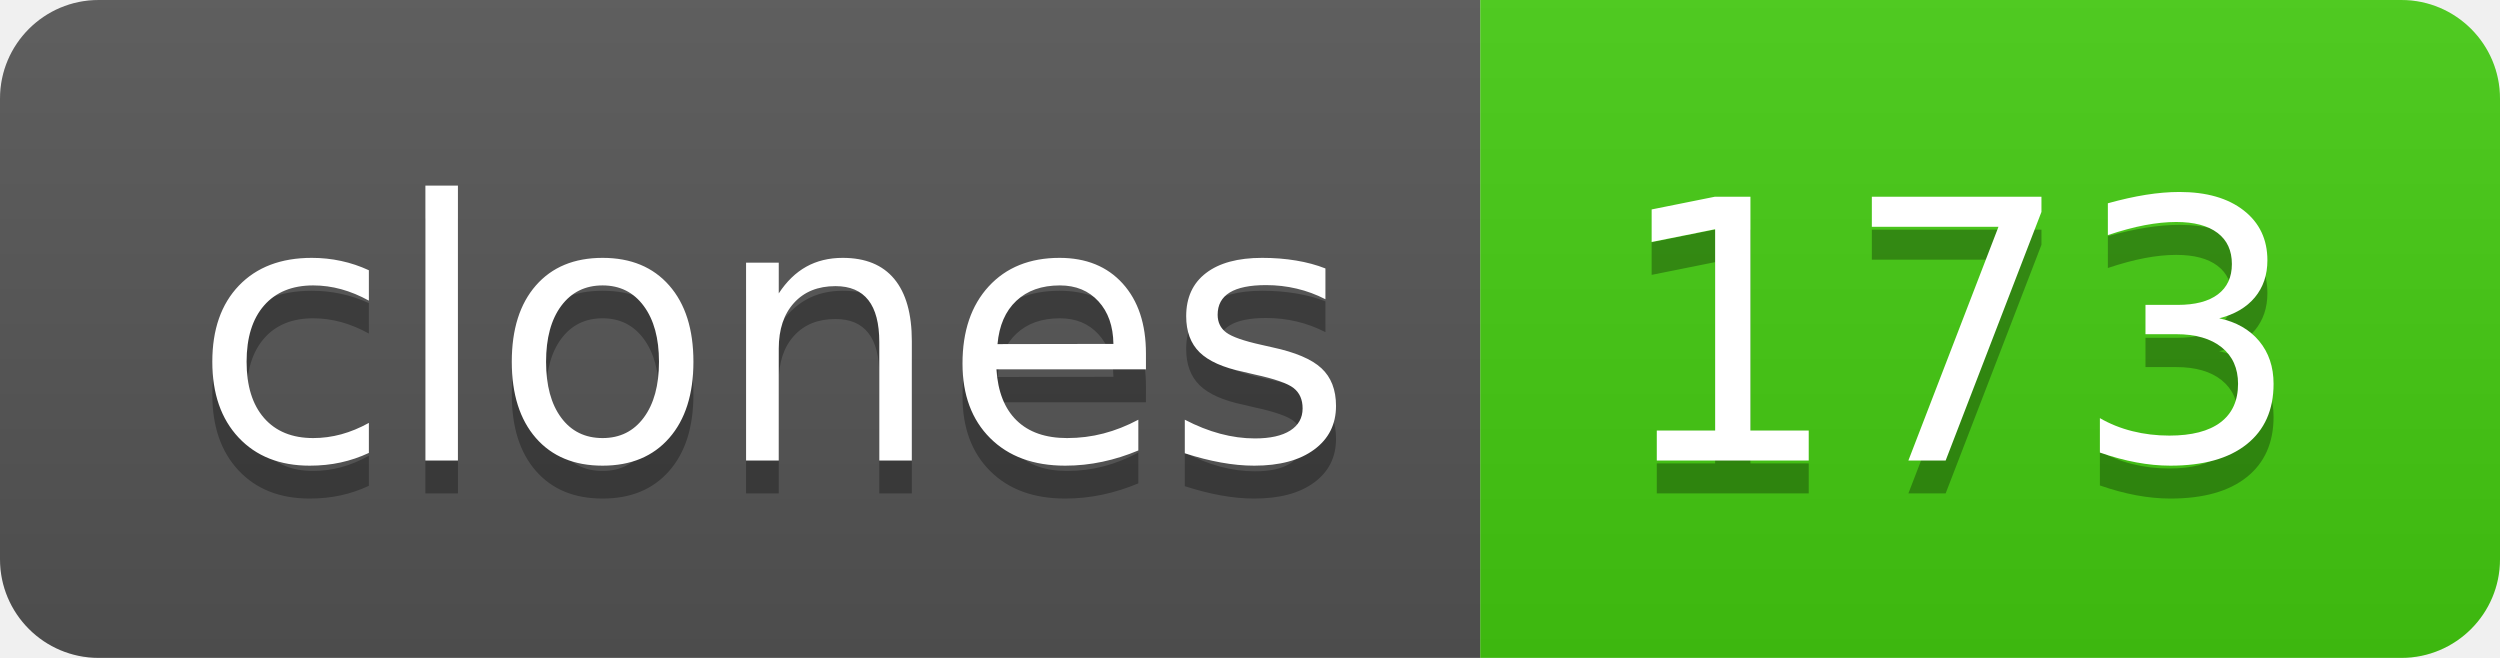
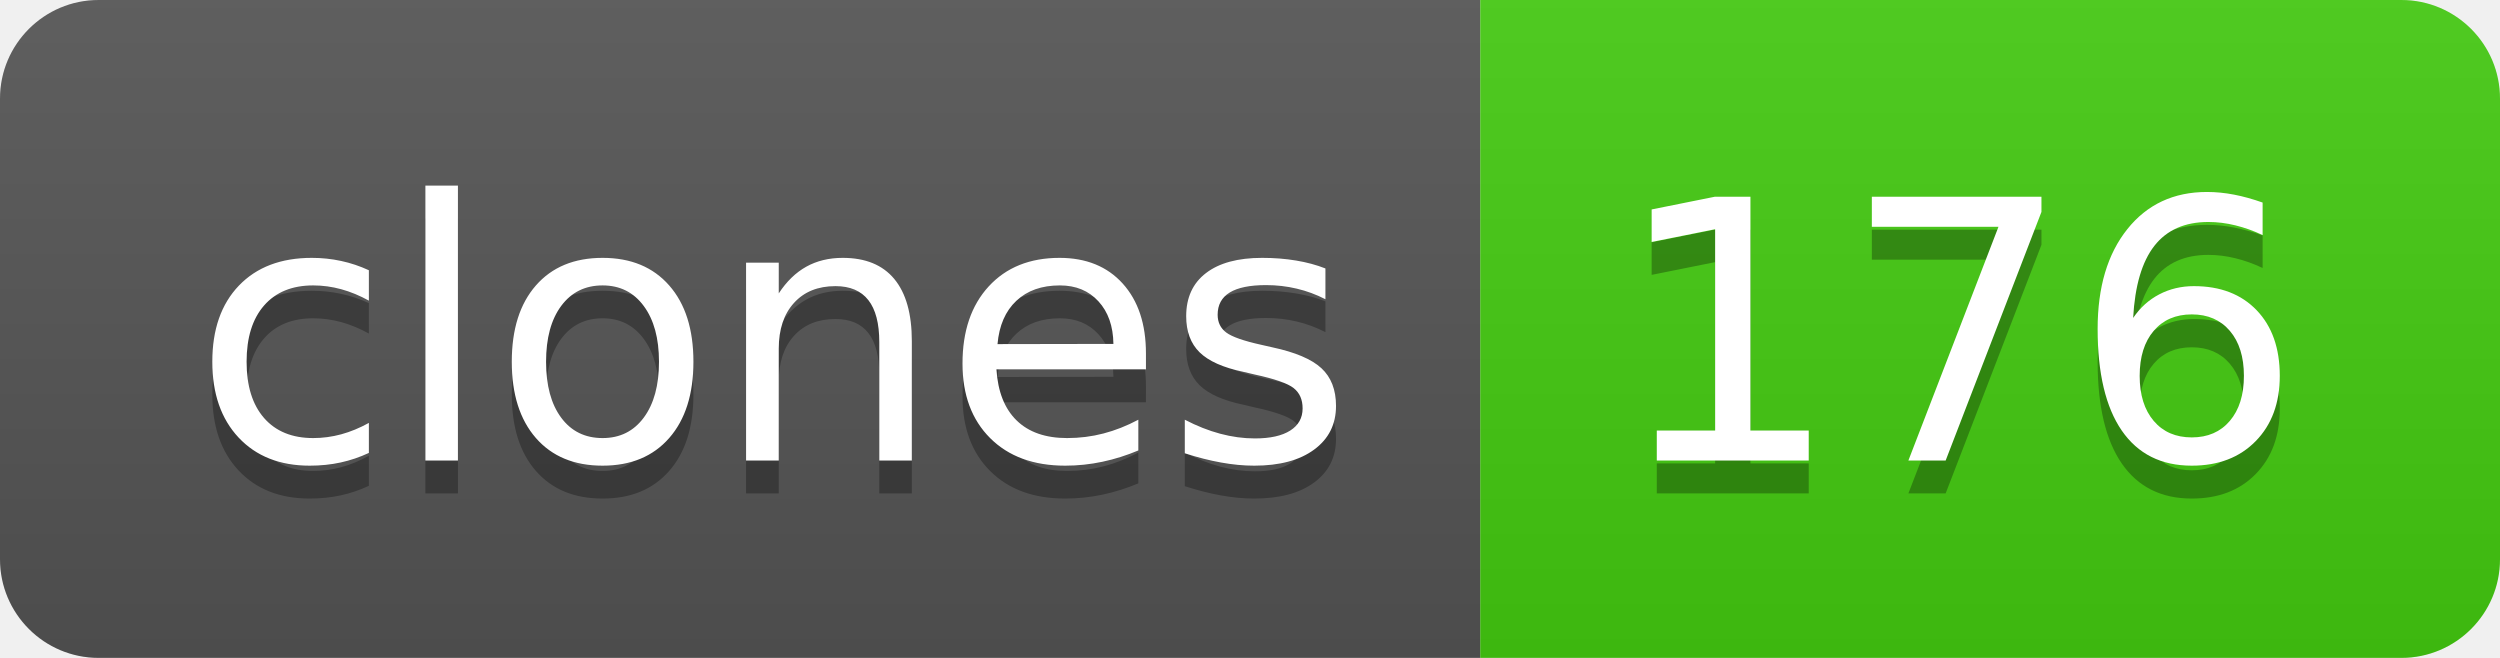
- <svg xmlns="http://www.w3.org/2000/svg" width="76" height="20" role="img" aria-label="clones: 173">
+ <svg xmlns="http://www.w3.org/2000/svg" width="76" height="20" role="img" aria-label="clones: 176">
  <linearGradient id="s" x2="0" y2="100%">
    <stop offset="0" stop-color="#bbb" stop-opacity=".1" />
    <stop offset="1" stop-opacity=".1" />
  </linearGradient>
  <clipPath id="r">
    <rect width="76" height="20" rx="3" fill="#fff" />
  </clipPath>
  <g clip-path="url(#r)">
    <rect width="45" height="20" fill="#555" />
    <rect x="45" width="31" height="20" fill="#4c1" />
    <rect width="76" height="20" fill="url(#s)" />
  </g>
  <g fill="#fff" text-anchor="middle" font-family="Verdana,Geneva,DejaVu Sans,sans-serif" text-rendering="geometricPrecision" font-size="110">
    <text aria-hidden="true" x="235" y="150" fill="#010101" fill-opacity=".3" transform="scale(.1)" textLength="350">clones</text>
    <text x="235" y="140" transform="scale(.1)" fill="#fff" textLength="350">clones</text>
-     <text aria-hidden="true" x="595" y="150" fill="#010101" fill-opacity=".3" transform="scale(.1)" textLength="210">173</text>
-     <text x="595" y="140" transform="scale(.1)" fill="#fff" textLength="210">173</text>
+     <text aria-hidden="true" x="595" y="150" fill="#010101" fill-opacity=".3" transform="scale(.1)" textLength="210">176</text>
+     <text x="595" y="140" transform="scale(.1)" fill="#fff" textLength="210">176</text>
  </g>
</svg>
